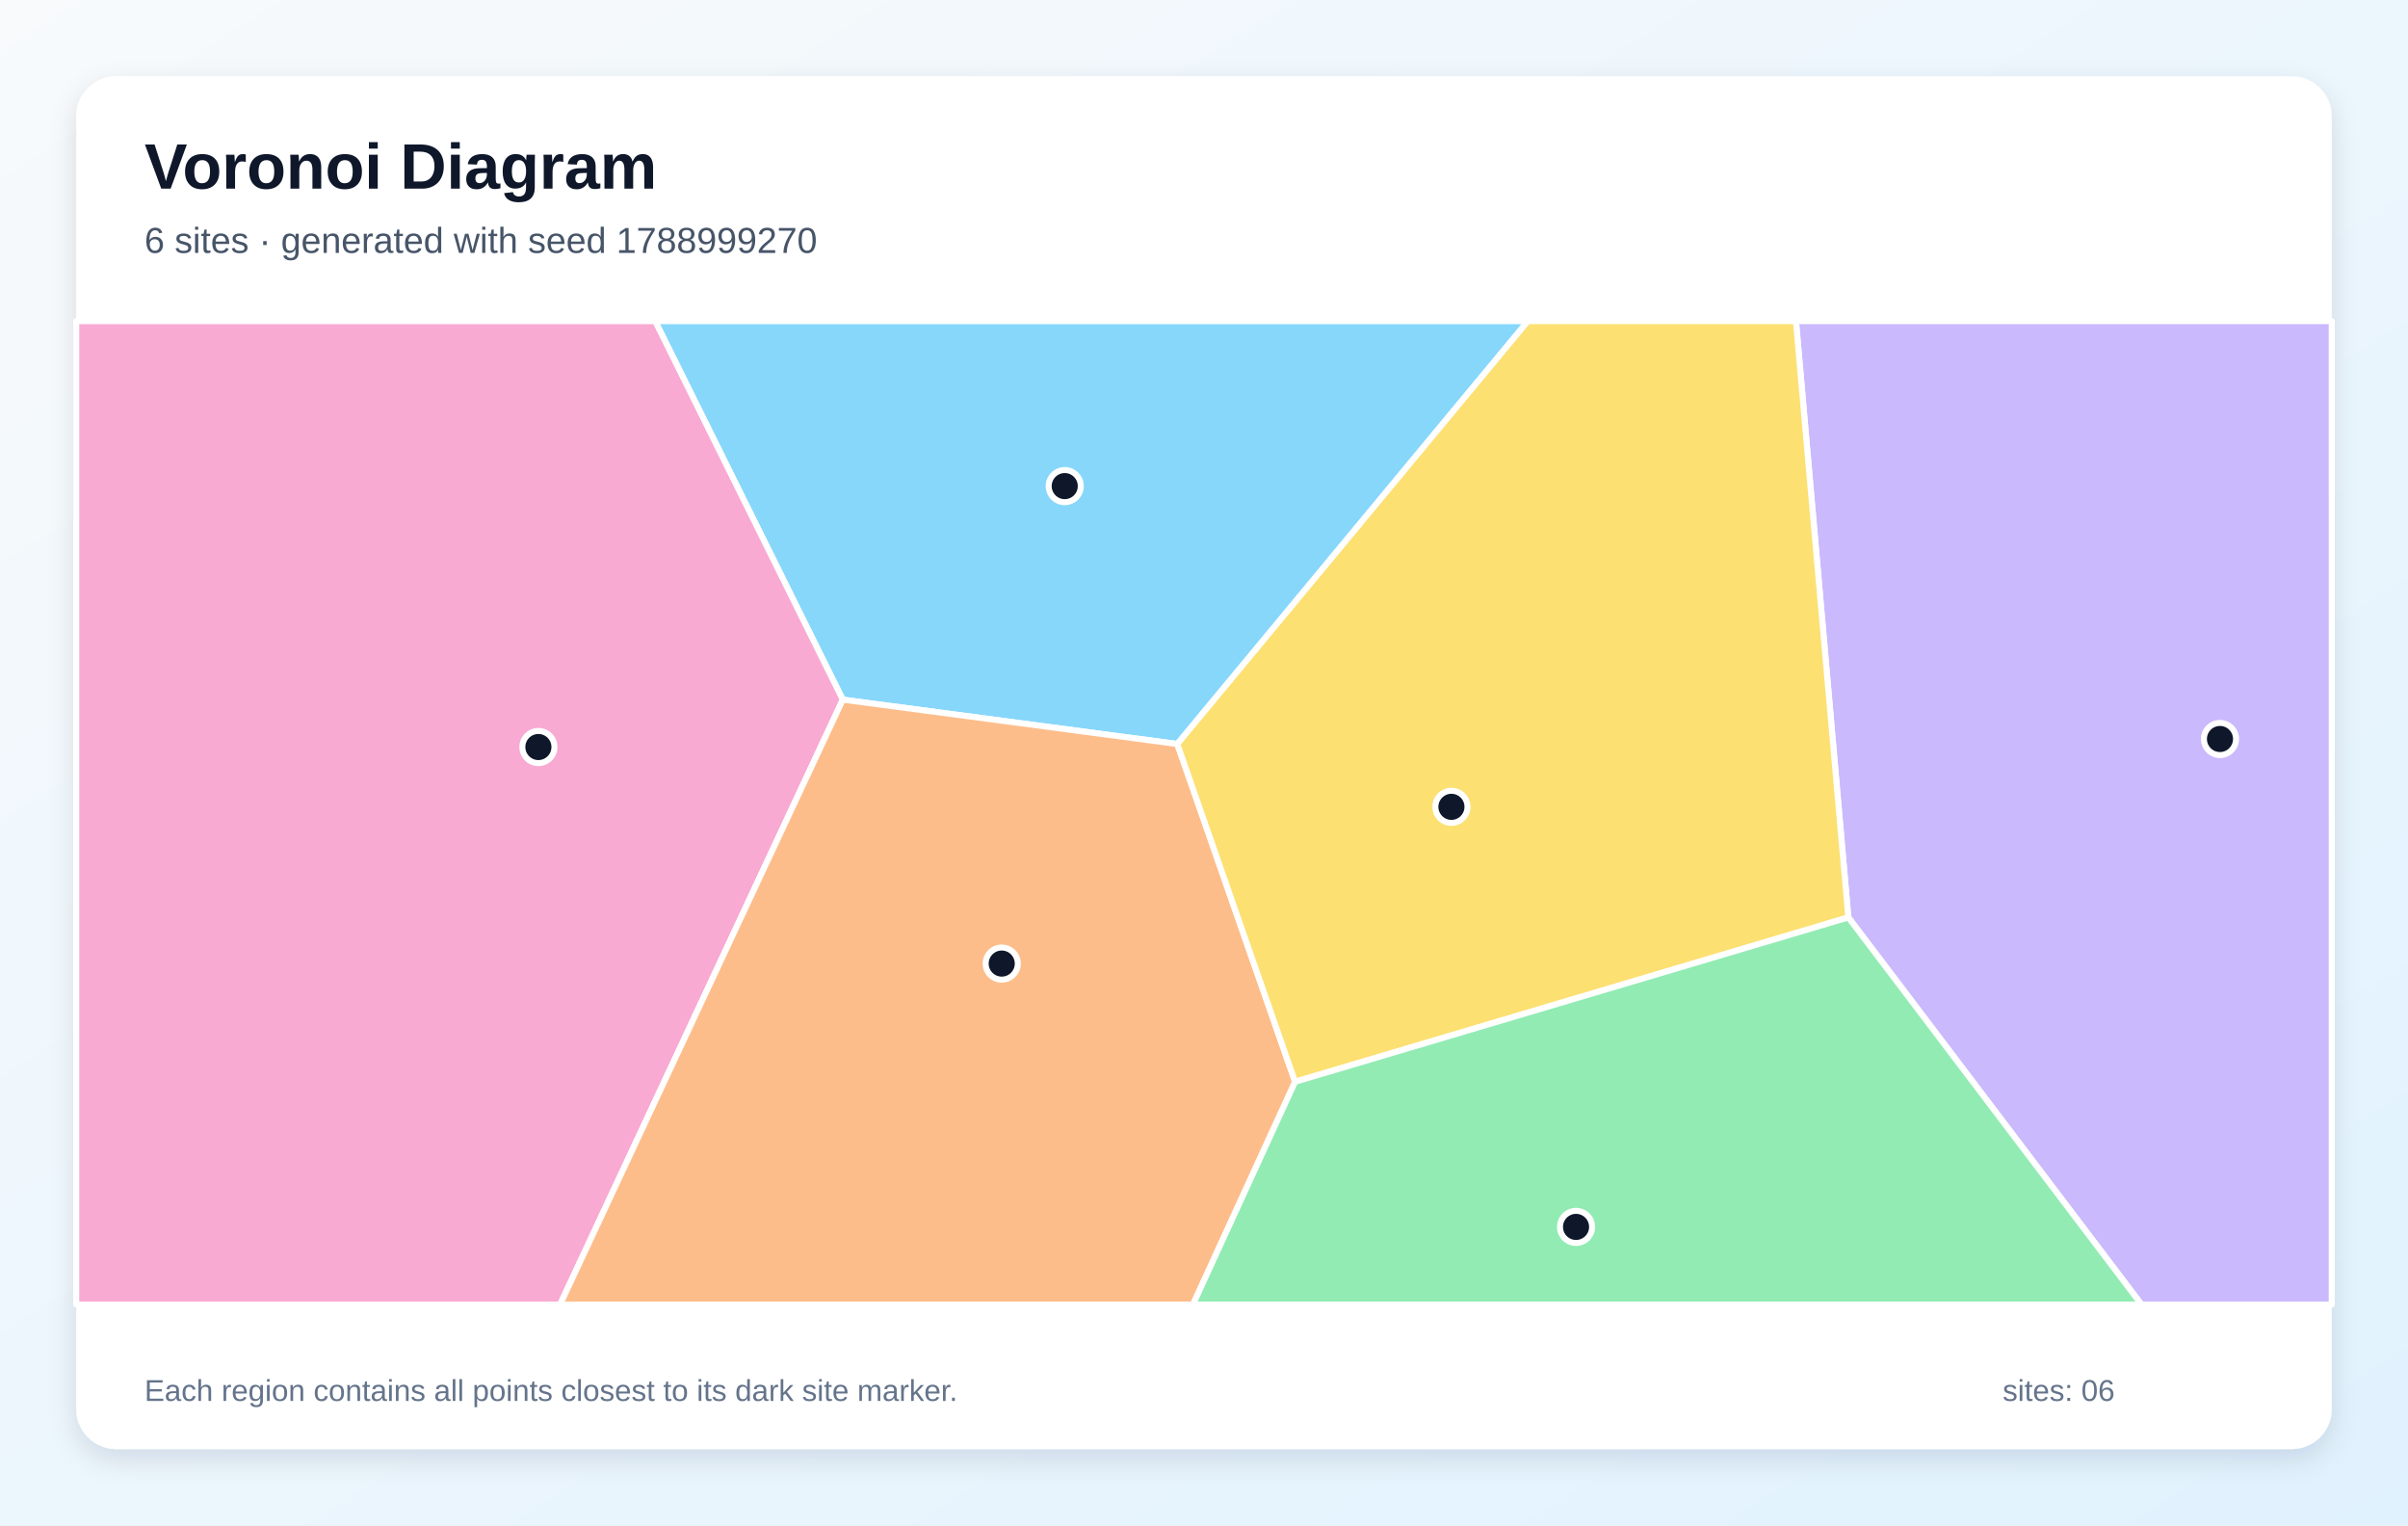
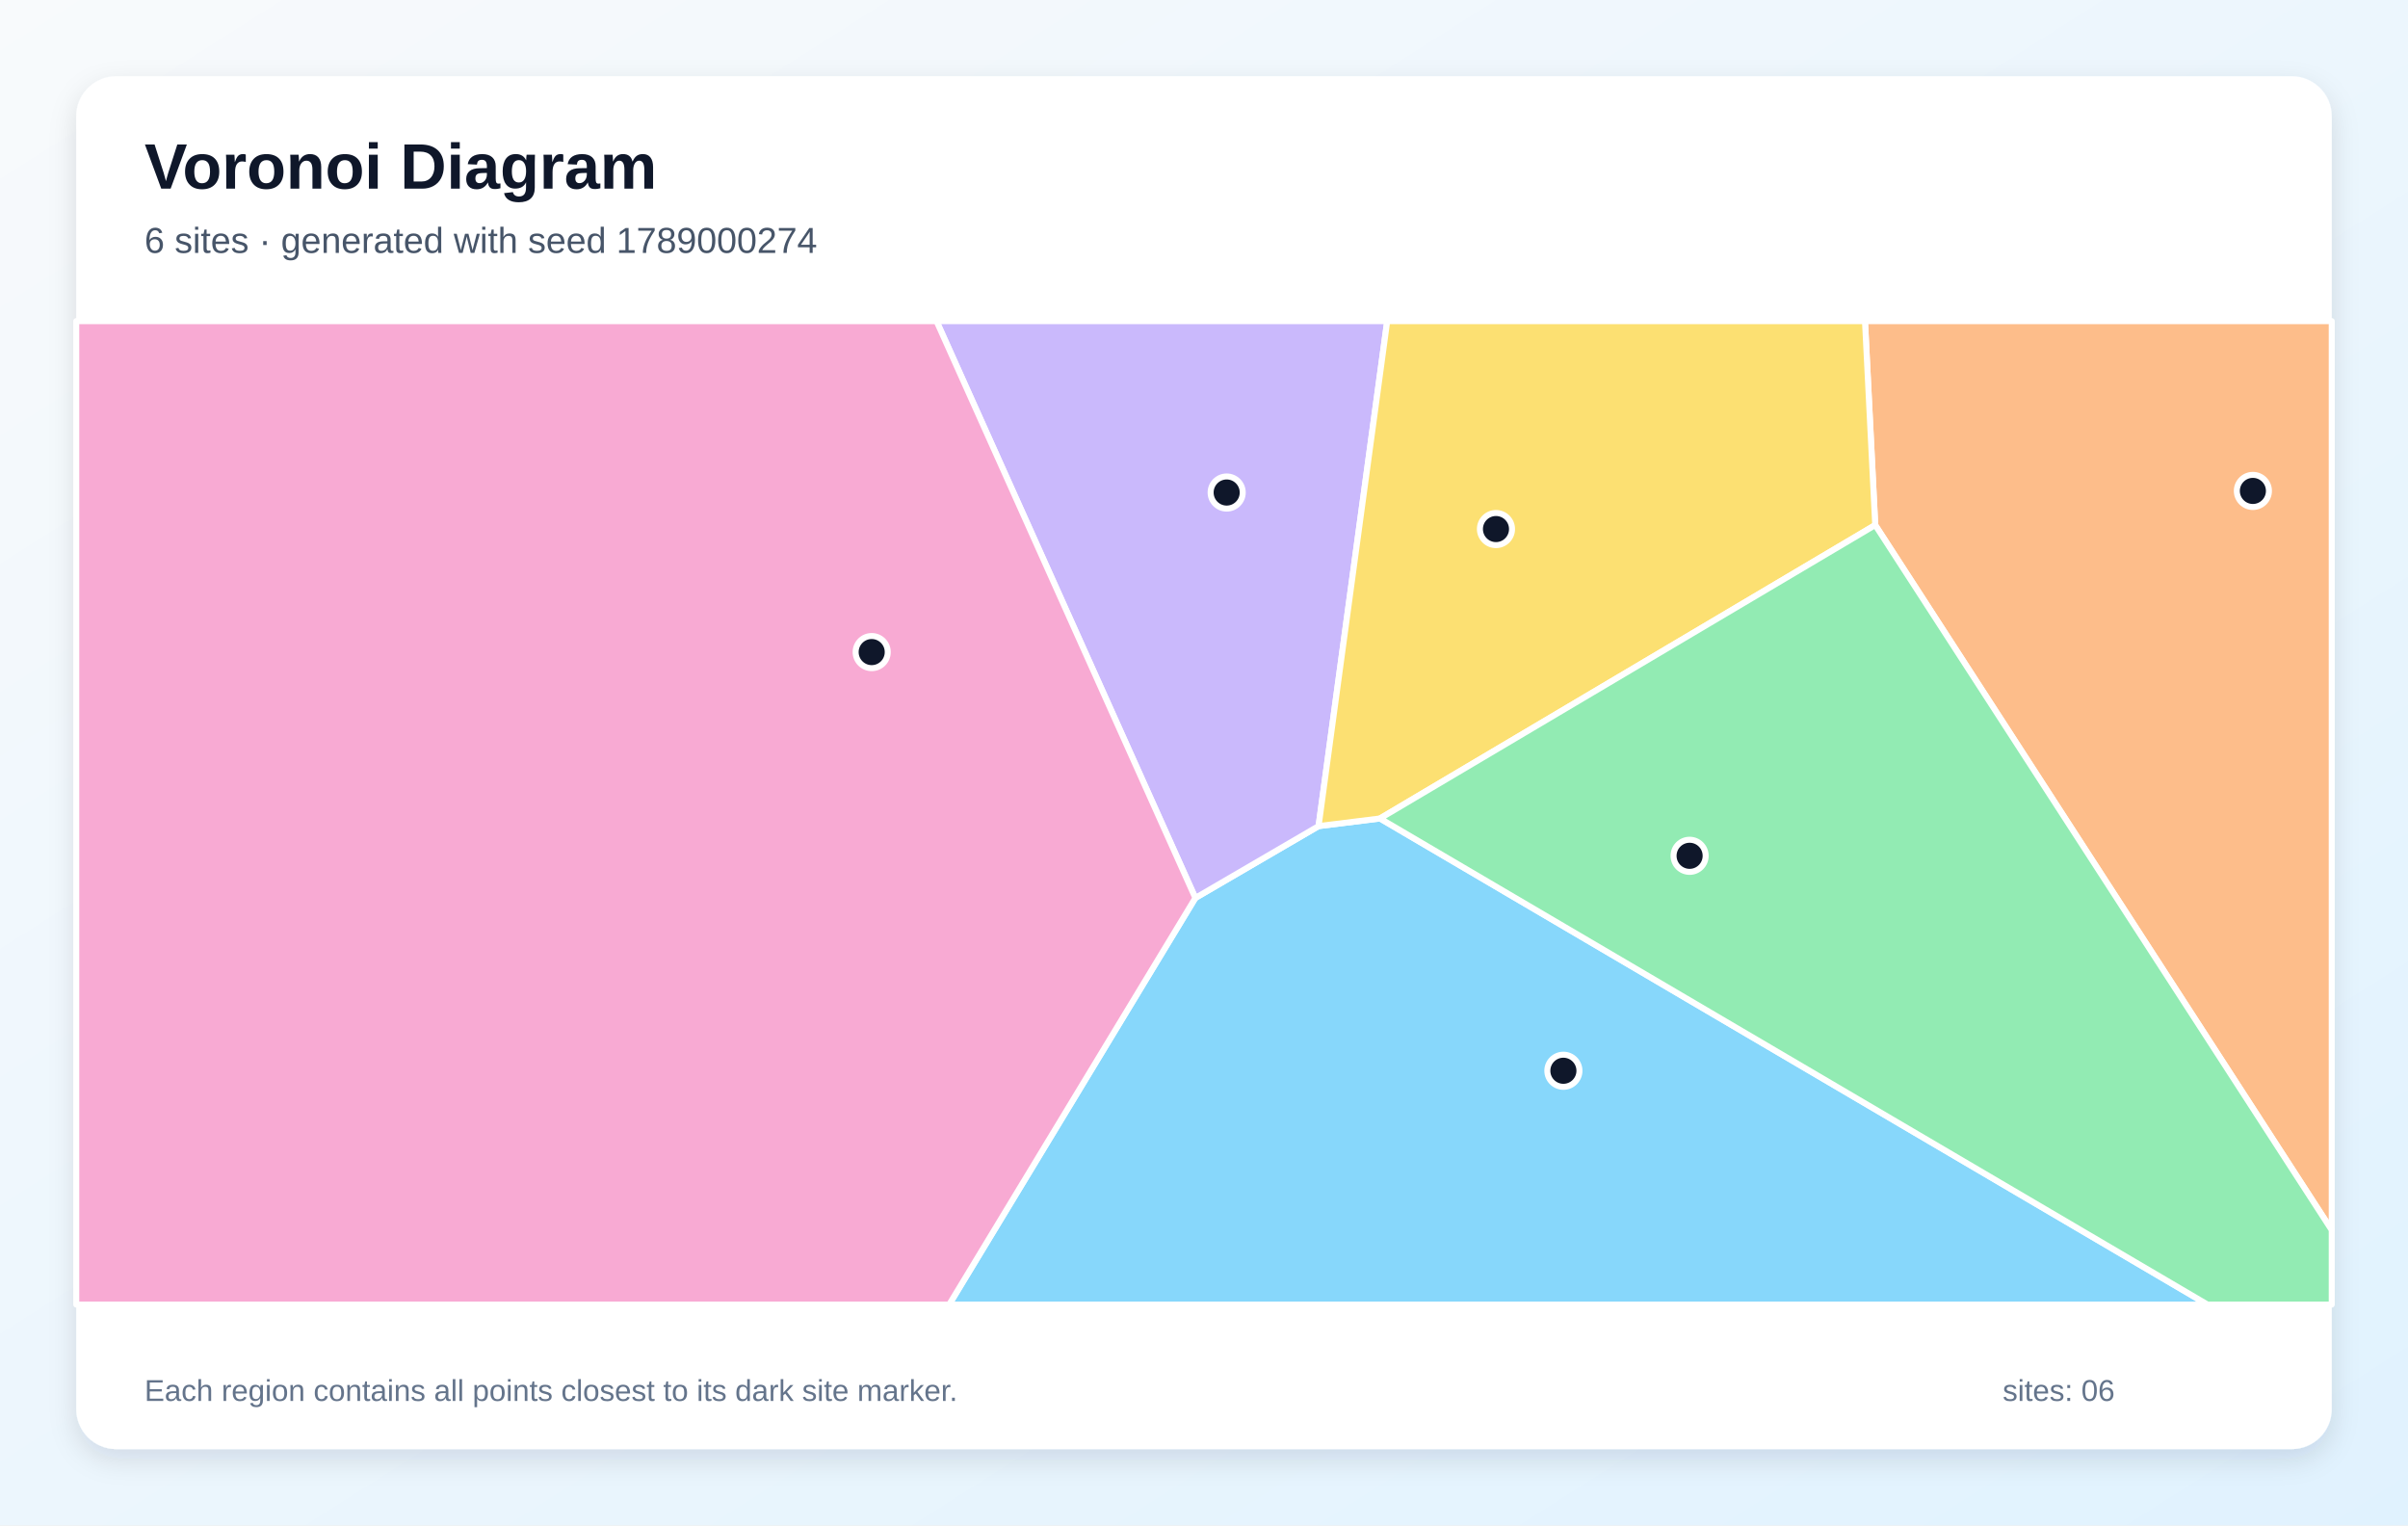
<svg xmlns="http://www.w3.org/2000/svg" width="1200" height="760" viewBox="0 0 1200 760" role="img" aria-labelledby="title description">
  <defs>
    <linearGradient id="background" x1="0" y1="0" x2="1" y2="1">
      <stop stop-color="#F8FAFC" />
      <stop offset="1" stop-color="#E0F2FE" />
    </linearGradient>
    <filter id="shadow" x="-10%" y="-10%" width="120%" height="120%">
      <feDropShadow dx="0" dy="5" stdDeviation="7" flood-color="#0F172A" flood-opacity=".12" />
    </filter>
  </defs>
  <rect width="1200" height="760" fill="url(#background)" />
  <rect x="38" y="38" width="1124" height="684" rx="20" fill="#FFFFFF" filter="url(#shadow)" />
  <g font-family="Arial, sans-serif">
    <text x="72" y="94" font-size="32" font-weight="700" fill="#0F172A">Voronoi Diagram</text>
-     <text x="72" y="126" font-size="18" fill="#475569">6 sites · generated with seed 1788999270</text>
+     <text x="72" y="126" font-size="18" fill="#475569">6 sites · generated with seed 1789000274</text>
  </g>
  <g stroke="#FFFFFF" stroke-width="3" stroke-linejoin="round">
-     <polygon points="586.7,370.7 420.0,348.6 326.5,160.0 761.4,160.0" fill="#38BDF8" fill-opacity="0.60" />
-     <polygon points="921.1,457.1 895.0,160.0 1162.0,160.0 1162.0,650.0 1067.2,650.0" fill="#A78BFA" fill-opacity="0.60" />
-     <polygon points="38.0,160.0 326.5,160.0 420.0,348.6 279.1,650.0 38.0,650.0" fill="#F472B6" fill-opacity="0.60" />
-     <polygon points="420.0,348.6 586.7,370.7 645.4,539.0 594.5,650.0 279.1,650.0" fill="#FB923C" fill-opacity="0.60" />
-     <polygon points="645.4,539.0 586.7,370.7 761.4,160.0 895.0,160.0 921.1,457.1" fill="#FACC15" fill-opacity="0.60" />
-     <polygon points="645.4,539.0 921.1,457.1 1067.2,650.0 594.5,650.0" fill="#4ADE80" fill-opacity="0.60" />
+     <polygon points="595.7,447.4 657.1,411.6 687.7,407.8 1100.1,650.0 473.0,650.0" fill="#38BDF8" fill-opacity="0.60" />
+     <polygon points="466.7,160.0 691.3,160.0 657.1,411.6 595.7,447.4" fill="#A78BFA" fill-opacity="0.60" />
+     <polygon points="38.0,160.0 466.7,160.0 595.7,447.4 473.0,650.0 38.0,650.0" fill="#F472B6" fill-opacity="0.60" />
+     <polygon points="934.5,261.6 929.4,160.0 1162.0,160.0 1162.0,612.9" fill="#FB923C" fill-opacity="0.60" />
+     <polygon points="934.5,261.6 687.7,407.8 657.1,411.6 691.3,160.0 929.4,160.0" fill="#FACC15" fill-opacity="0.60" />
+     <polygon points="687.7,407.8 934.5,261.6 1162.0,612.9 1162.0,650.0 1100.1,650.0" fill="#4ADE80" fill-opacity="0.60" />
  </g>
  <g>
-     <circle cx="530.6" cy="242.2" r="8" fill="#0F172A" stroke="#FFFFFF" stroke-width="3" />
-     <circle cx="1106.3" cy="368.2" r="8" fill="#0F172A" stroke="#FFFFFF" stroke-width="3" />
-     <circle cx="268.3" cy="372.2" r="8" fill="#0F172A" stroke="#FFFFFF" stroke-width="3" />
-     <circle cx="499.2" cy="480.1" r="8" fill="#0F172A" stroke="#FFFFFF" stroke-width="3" />
-     <circle cx="723.3" cy="402.0" r="8" fill="#0F172A" stroke="#FFFFFF" stroke-width="3" />
-     <circle cx="785.4" cy="611.3" r="8" fill="#0F172A" stroke="#FFFFFF" stroke-width="3" />
+     <circle cx="779.1" cy="533.5" r="8" fill="#0F172A" stroke="#FFFFFF" stroke-width="3" />
+     <circle cx="611.3" cy="245.4" r="8" fill="#0F172A" stroke="#FFFFFF" stroke-width="3" />
+     <circle cx="434.4" cy="324.9" r="8" fill="#0F172A" stroke="#FFFFFF" stroke-width="3" />
+     <circle cx="1122.7" cy="244.6" r="8" fill="#0F172A" stroke="#FFFFFF" stroke-width="3" />
+     <circle cx="745.5" cy="263.6" r="8" fill="#0F172A" stroke="#FFFFFF" stroke-width="3" />
+     <circle cx="842.0" cy="426.4" r="8" fill="#0F172A" stroke="#FFFFFF" stroke-width="3" />
  </g>
  <g font-family="Arial, sans-serif" font-size="15" fill="#64748B">
    <text x="72" y="698">Each region contains all points closest to its dark site marker.</text>
    <text x="998" y="698">sites: 06</text>
  </g>
</svg>
